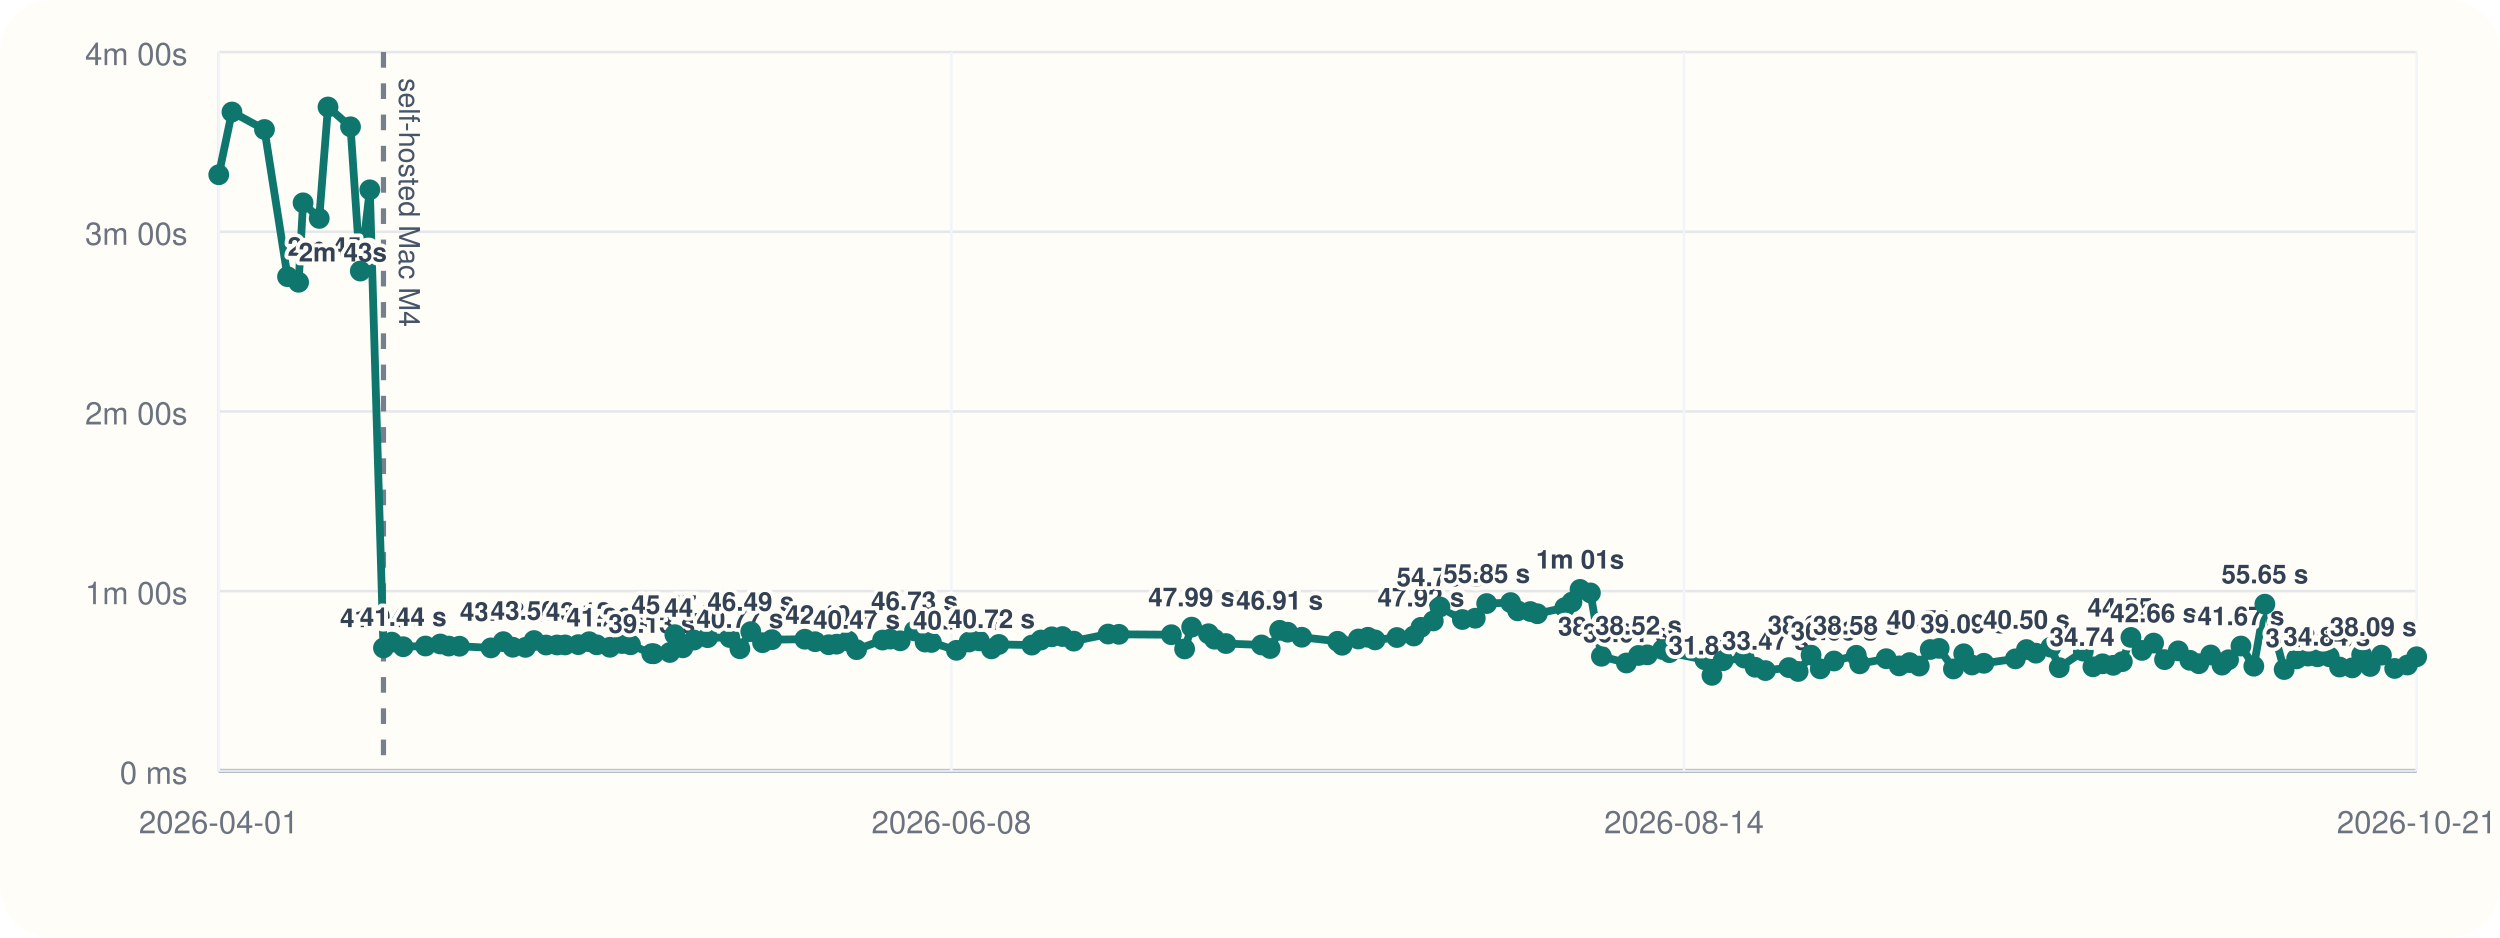
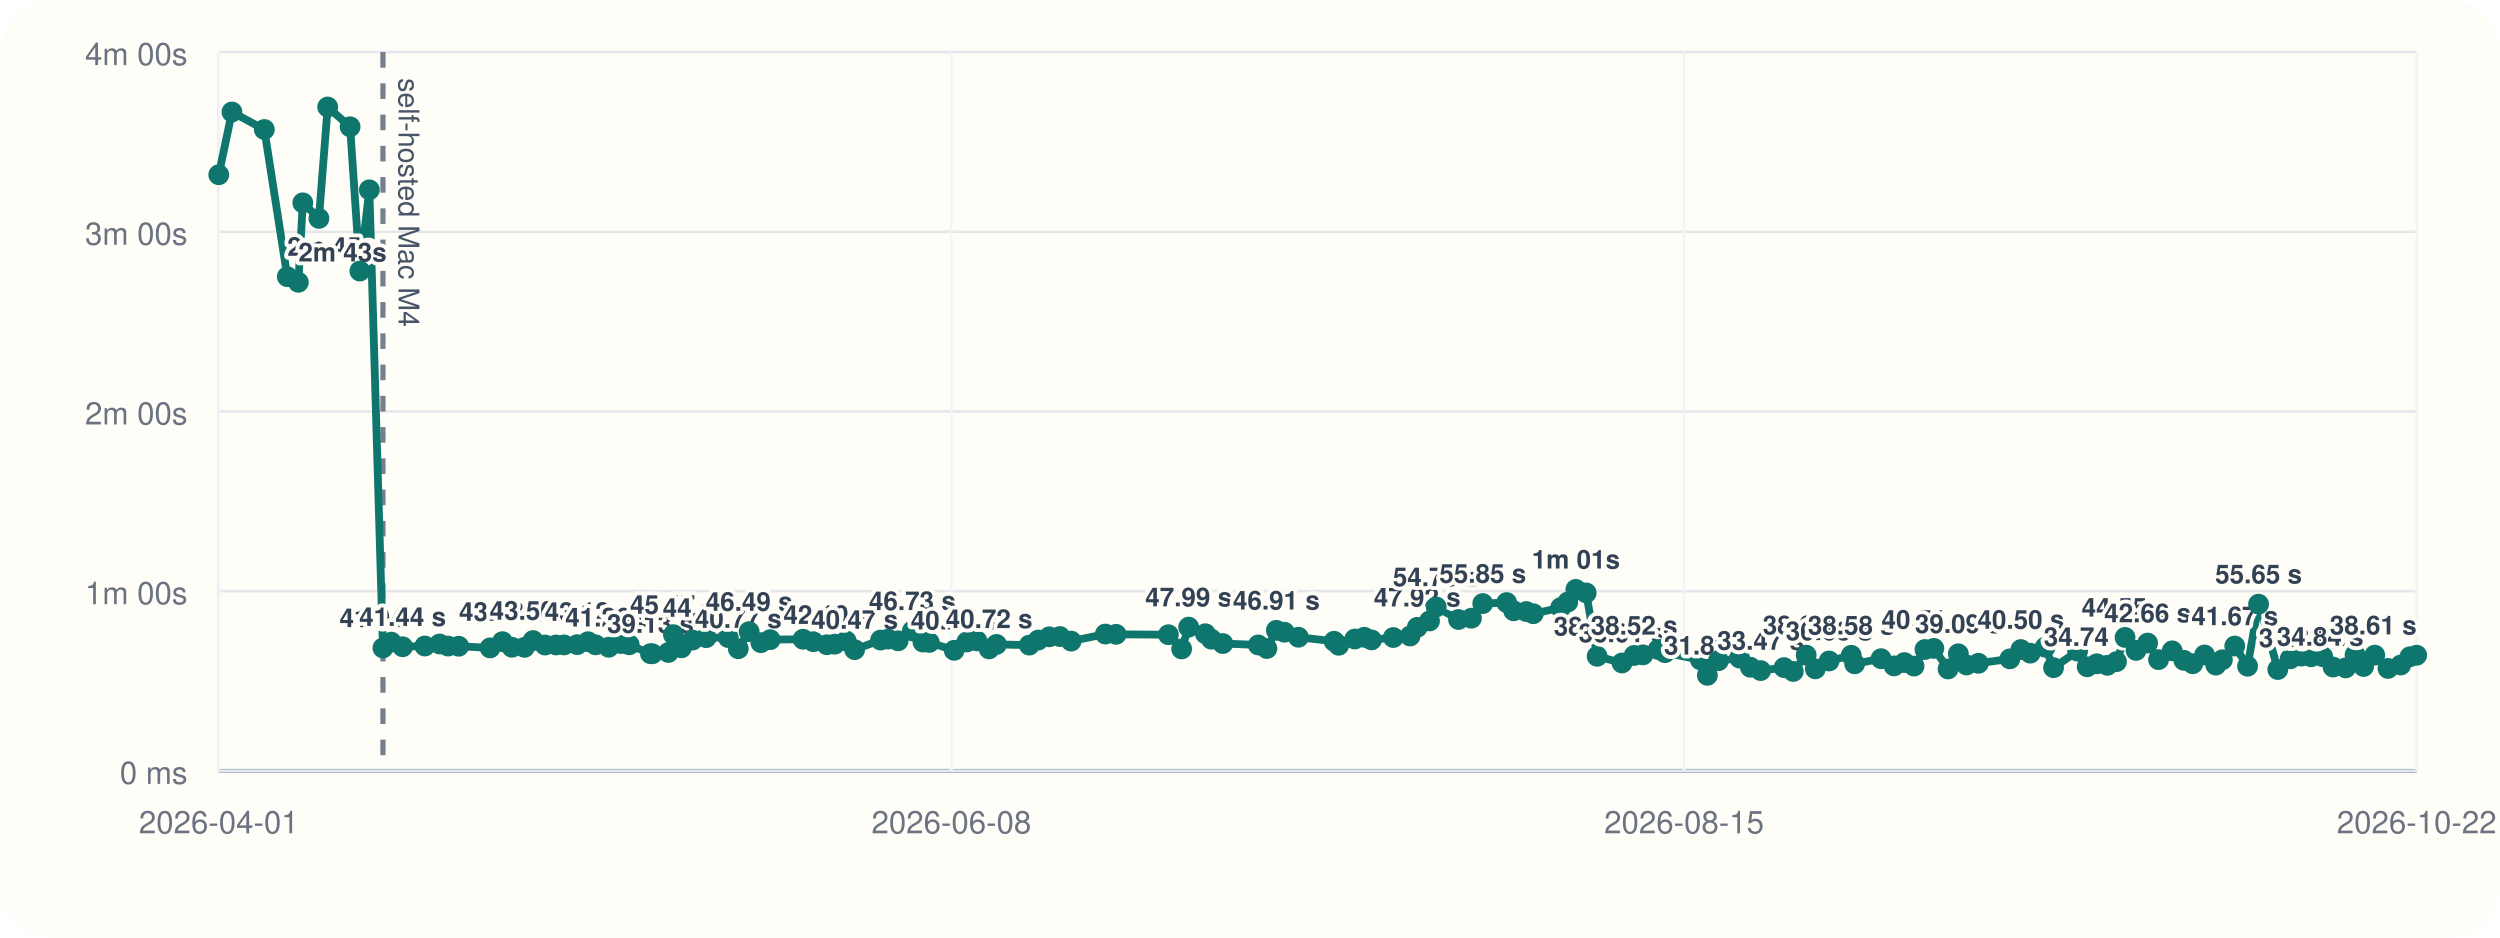
<svg xmlns="http://www.w3.org/2000/svg" viewBox="0 0 960 360">
  <rect width="960" height="360" rx="20" fill="#fffdf7" />
  <line x1="84" y1="296" x2="928" y2="296" stroke="#cbd5e1" stroke-width="1" />
  <line x1="84" y1="20" x2="84" y2="296" stroke="#cbd5e1" stroke-width="1" />
  <line x1="84" y1="296.00" x2="928" y2="296.00" stroke="#94a3b8" stroke-width="1.5" />
  <line x1="84" y1="296.00" x2="928" y2="296.00" stroke="#e5e7eb" stroke-width="1" />
  <text x="72" y="301.00" text-anchor="end" font-size="12" font-family="Helvetica, Arial, sans-serif" fill="#6b7280">0 ms</text>
  <line x1="84" y1="227.00" x2="928" y2="227.00" stroke="#e5e7eb" stroke-width="1" />
  <text x="72" y="232.00" text-anchor="end" font-size="12" font-family="Helvetica, Arial, sans-serif" fill="#6b7280">1m 00s</text>
  <line x1="84" y1="158.00" x2="928" y2="158.00" stroke="#e5e7eb" stroke-width="1" />
  <text x="72" y="163.00" text-anchor="end" font-size="12" font-family="Helvetica, Arial, sans-serif" fill="#6b7280">2m 00s</text>
  <line x1="84" y1="89.00" x2="928" y2="89.00" stroke="#e5e7eb" stroke-width="1" />
  <text x="72" y="94.00" text-anchor="end" font-size="12" font-family="Helvetica, Arial, sans-serif" fill="#6b7280">3m 00s</text>
  <line x1="84" y1="20.00" x2="928" y2="20.00" stroke="#e5e7eb" stroke-width="1" />
  <text x="72" y="25.00" text-anchor="end" font-size="12" font-family="Helvetica, Arial, sans-serif" fill="#6b7280">4m 00s</text>
  <line x1="84.00" y1="20" x2="84.00" y2="296" stroke="#f1f5f9" stroke-width="1" />
  <text x="84.00" y="320" text-anchor="middle" font-size="12" font-family="Helvetica, Arial, sans-serif" fill="#6b7280">2026-04-01</text>
  <line x1="365.33" y1="20" x2="365.33" y2="296" stroke="#f1f5f9" stroke-width="1" />
  <text x="365.33" y="320" text-anchor="middle" font-size="12" font-family="Helvetica, Arial, sans-serif" fill="#6b7280">2026-06-08</text>
  <line x1="646.67" y1="20" x2="646.67" y2="296" stroke="#f1f5f9" stroke-width="1" />
-   <text x="646.67" y="320" text-anchor="middle" font-size="12" font-family="Helvetica, Arial, sans-serif" fill="#6b7280">2026-08-14</text>
+   <text x="646.67" y="320" text-anchor="middle" font-size="12" font-family="Helvetica, Arial, sans-serif" fill="#6b7280">2026-08-15</text>
  <line x1="928.00" y1="20" x2="928.00" y2="296" stroke="#f1f5f9" stroke-width="1" />
-   <text x="928.00" y="320" text-anchor="middle" font-size="12" font-family="Helvetica, Arial, sans-serif" fill="#6b7280">2026-10-21</text>
-   <line x1="147.25" y1="20" x2="147.25" y2="296" stroke="#475569" stroke-width="2" stroke-dasharray="6 6" opacity="0.75" />
-   <text x="153.25" y="30" transform="rotate(90 153.25 30)" font-size="11" font-family="Helvetica, Arial, sans-serif" fill="#475569">self-hosted Mac M4</text>
-   <polyline fill="none" stroke="#0f766e" stroke-width="3" points="84.00,67.10 89.07,43.01 101.56,49.73 110.41,106.24 114.67,108.39 116.38,77.89 122.58,83.87 125.95,41.09 134.60,48.69 138.36,104.08 142.01,72.89 147.25,248.81 150.45,246.58 154.82,248.35 163.38,248.07 169.08,247.29 172.32,248.09 176.43,248.15 188.51,248.79 193.27,246.40 196.91,248.54 201.77,248.58 205.07,245.97 209.69,247.69 213.93,247.67 217.00,247.65 222.07,247.54 226.26,246.42 229.15,247.61 234.20,248.55 238.86,247.12 242.12,247.60 250.28,251.00 251.01,251.05 257.21,250.55 259.14,243.71 262.22,248.76 266.48,245.79 271.74,244.86 280.25,244.82 284.12,249.11 288.30,242.54 292.82,246.79 296.40,245.63 309.06,245.46 313.03,246.41 318.23,247.58 321.25,247.36 325.67,246.12 328.93,249.46 338.92,245.78 341.85,245.41 345.69,246.07 351.16,242.26 355.24,246.55 357.68,246.69 367.27,249.72 372.11,246.53 376.05,246.10 380.73,249.17 383.57,247.46 396.21,247.72 399.69,245.77 403.89,244.54 408.00,244.43 412.33,246.19 425.51,243.47 429.67,243.58 449.79,243.73 454.89,249.19 457.60,240.82 464.04,243.36 466.36,245.45 470.76,247.12 484.42,247.66 487.74,249.03 491.37,242.05 494.46,242.77 499.87,244.70 513.62,246.25 515.39,247.78 521.60,245.38 525.27,244.71 528.03,245.72 536.42,244.81 542.88,244.22 545.64,240.89 550.38,238.44 552.95,233.07 561.54,237.89 566.50,237.39 570.88,231.77 580.07,231.39 582.79,234.56 587.65,234.83 590.34,235.67 600.88,233.34 603.63,231.19 606.74,226.33 610.72,227.68 614.94,252.01 624.53,254.59 629.18,251.70 632.57,251.47 638.45,249.41 641.05,250.62 654.69,253.36 657.39,259.33 661.65,253.70 669.79,252.69 673.96,256.22 677.92,257.50 686.92,256.36 690.48,257.84 695.45,251.56 698.98,256.83 704.27,253.82 712.82,251.64 714.13,254.90 724.31,252.94 729.29,255.70 733.28,254.43 737.00,255.77 741.20,249.41 744.63,248.98 750.11,256.88 754.06,251.05 757.21,255.36 761.80,254.70 773.90,253.00 778.16,249.43 781.76,250.82 787.51,248.52 790.75,256.38 800.00,250.04 803.68,256.05 807.38,254.90 811.49,255.48 814.97,254.07 818.28,244.77 822.52,249.76 826.98,246.94 831.18,253.30 836.44,249.93 840.92,253.56 844.34,254.86 848.91,251.51 853.24,255.40 855.77,253.35 860.53,248.08 865.47,255.82 869.71,232.00 873.76,244.94 877.11,257.10 881.90,252.99 886.26,251.93 889.92,252.20 894.43,252.19 898.39,256.14 903.26,256.46 906.88,251.46 910.16,255.93 914.47,251.58 919.56,256.68 924.46,255.36 928.00,252.20" />
+   <text x="928.00" y="320" text-anchor="middle" font-size="12" font-family="Helvetica, Arial, sans-serif" fill="#6b7280">2026-10-22</text>
+   <line x1="147.05" y1="20" x2="147.05" y2="296" stroke="#475569" stroke-width="2" stroke-dasharray="6 6" opacity="0.75" />
+   <text x="153.05" y="30" transform="rotate(90 153.05 30)" font-size="11" font-family="Helvetica, Arial, sans-serif" fill="#475569">self-hosted Mac M4</text>
+   <polyline fill="none" stroke="#0f766e" stroke-width="3" points="84.00,67.10 89.06,43.01 101.50,49.73 110.33,106.24 114.57,108.39 116.28,77.89 122.47,83.87 125.83,41.09 134.44,48.69 138.19,104.08 141.83,72.89 147.05,248.81 150.24,246.58 154.60,248.35 163.14,248.07 168.82,247.29 172.05,248.09 176.14,248.15 188.19,248.79 192.94,246.40 196.57,248.54 201.40,248.58 204.70,245.97 209.30,247.69 213.53,247.67 216.59,247.65 221.64,247.54 225.82,246.42 228.70,247.61 233.74,248.55 238.38,247.12 241.63,247.60 249.77,251.00 250.49,251.05 256.67,250.55 258.60,243.71 261.67,248.76 265.92,245.79 271.16,244.86 279.65,244.82 283.50,249.11 287.67,242.54 292.18,246.79 295.74,245.63 308.37,245.46 312.32,246.41 317.51,247.58 320.52,247.36 324.93,246.12 328.18,249.46 338.14,245.78 341.06,245.41 344.88,246.07 350.34,242.26 354.40,246.55 356.84,246.69 366.40,249.72 371.22,246.53 375.15,246.10 379.82,249.17 382.65,247.46 395.25,247.72 398.71,245.77 402.91,244.54 407.00,244.43 411.32,246.19 424.46,243.47 428.60,243.58 448.67,243.73 453.75,249.19 456.45,240.82 462.87,243.36 465.18,245.45 469.57,247.12 483.19,247.66 486.49,249.03 490.12,242.05 493.20,242.77 498.59,244.70 512.30,246.25 514.07,247.78 520.26,245.38 523.91,244.71 526.67,245.72 535.03,244.81 541.47,244.22 544.22,240.89 548.94,238.44 551.51,233.07 560.07,237.89 565.02,237.39 569.38,231.77 578.55,231.39 581.26,234.56 586.10,234.83 588.78,235.67 599.29,233.34 602.03,231.19 605.13,226.33 609.10,227.68 613.30,252.01 622.86,254.59 627.50,251.70 630.88,251.47 636.74,249.41 639.34,250.62 652.94,253.36 655.63,259.33 659.88,253.70 667.99,252.69 672.14,256.22 676.09,257.50 685.06,256.36 688.61,257.84 693.57,251.56 697.09,256.83 702.37,253.82 710.88,251.64 712.19,254.90 722.34,252.94 727.31,255.70 731.28,254.43 734.99,255.77 739.18,249.41 742.60,248.98 748.06,256.88 752.00,251.05 755.14,255.36 759.72,254.70 771.78,253.00 776.02,249.43 779.61,250.82 785.34,248.52 788.57,256.38 797.80,250.04 801.47,256.05 805.16,254.90 809.25,255.48 812.73,254.07 816.02,244.77 820.25,249.76 824.69,246.94 828.88,253.30 834.13,249.93 838.60,253.56 842.01,254.86 846.56,251.51 850.88,255.40 853.40,253.35 858.15,248.08 863.07,255.82 867.29,232.00 871.33,244.94 874.67,257.10 879.45,252.99 883.80,251.93 887.44,252.20 891.94,252.19 895.89,256.14 900.74,256.46 904.35,251.46 907.62,255.93 911.91,251.58 916.99,256.68 921.88,255.36 925.41,252.20 928.00,251.60" />
  <circle cx="84.00" cy="67.10" r="4" fill="#0f766e" />
-   <circle cx="89.07" cy="43.01" r="4" fill="#0f766e" />
-   <circle cx="101.56" cy="49.73" r="4" fill="#0f766e" />
-   <circle cx="110.41" cy="106.24" r="4" fill="#0f766e" />
-   <text x="110.41" y="98.24" text-anchor="start" font-size="10" font-family="Helvetica, Arial, sans-serif" font-weight="600" paint-order="stroke" stroke="#fffdf7" stroke-width="3" stroke-linejoin="round" fill="#334155">2m 45s</text>
-   <circle cx="114.67" cy="108.39" r="4" fill="#0f766e" />
-   <text x="114.67" y="100.39" text-anchor="start" font-size="10" font-family="Helvetica, Arial, sans-serif" font-weight="600" paint-order="stroke" stroke="#fffdf7" stroke-width="3" stroke-linejoin="round" fill="#334155">2m 43s</text>
-   <circle cx="116.38" cy="77.89" r="4" fill="#0f766e" />
-   <circle cx="122.58" cy="83.87" r="4" fill="#0f766e" />
-   <circle cx="125.95" cy="41.09" r="4" fill="#0f766e" />
-   <circle cx="134.60" cy="48.69" r="4" fill="#0f766e" />
-   <circle cx="138.36" cy="104.08" r="4" fill="#0f766e" />
-   <circle cx="142.01" cy="72.89" r="4" fill="#0f766e" />
-   <circle cx="147.25" cy="248.81" r="4" fill="#0f766e" />
-   <text x="147.25" y="240.81" text-anchor="middle" font-size="10" font-family="Helvetica, Arial, sans-serif" font-weight="600" paint-order="stroke" stroke="#fffdf7" stroke-width="3" stroke-linejoin="round" fill="#334155">41.04 s</text>
-   <circle cx="150.45" cy="246.58" r="4" fill="#0f766e" />
-   <circle cx="154.82" cy="248.35" r="4" fill="#0f766e" />
-   <text x="154.82" y="240.35" text-anchor="middle" font-size="10" font-family="Helvetica, Arial, sans-serif" font-weight="600" paint-order="stroke" stroke="#fffdf7" stroke-width="3" stroke-linejoin="round" fill="#334155">41.44 s</text>
-   <circle cx="163.38" cy="248.07" r="4" fill="#0f766e" />
-   <circle cx="169.08" cy="247.29" r="4" fill="#0f766e" />
-   <circle cx="172.32" cy="248.09" r="4" fill="#0f766e" />
-   <circle cx="176.43" cy="248.15" r="4" fill="#0f766e" />
-   <circle cx="188.51" cy="248.79" r="4" fill="#0f766e" />
-   <circle cx="193.27" cy="246.40" r="4" fill="#0f766e" />
-   <text x="193.27" y="238.40" text-anchor="middle" font-size="10" font-family="Helvetica, Arial, sans-serif" font-weight="600" paint-order="stroke" stroke="#fffdf7" stroke-width="3" stroke-linejoin="round" fill="#334155">43.13 s</text>
-   <circle cx="196.91" cy="248.54" r="4" fill="#0f766e" />
-   <circle cx="201.77" cy="248.58" r="4" fill="#0f766e" />
-   <circle cx="205.07" cy="245.97" r="4" fill="#0f766e" />
-   <text x="205.07" y="237.97" text-anchor="middle" font-size="10" font-family="Helvetica, Arial, sans-serif" font-weight="600" paint-order="stroke" stroke="#fffdf7" stroke-width="3" stroke-linejoin="round" fill="#334155">43.50 s</text>
-   <circle cx="209.69" cy="247.69" r="4" fill="#0f766e" />
-   <circle cx="213.93" cy="247.67" r="4" fill="#0f766e" />
-   <circle cx="217.00" cy="247.65" r="4" fill="#0f766e" />
-   <circle cx="222.07" cy="247.54" r="4" fill="#0f766e" />
-   <circle cx="226.26" cy="246.42" r="4" fill="#0f766e" />
-   <text x="226.26" y="238.42" text-anchor="middle" font-size="10" font-family="Helvetica, Arial, sans-serif" font-weight="600" paint-order="stroke" stroke="#fffdf7" stroke-width="3" stroke-linejoin="round" fill="#334155">43.12 s</text>
-   <circle cx="229.15" cy="247.61" r="4" fill="#0f766e" />
-   <circle cx="234.20" cy="248.55" r="4" fill="#0f766e" />
-   <text x="234.20" y="240.55" text-anchor="middle" font-size="10" font-family="Helvetica, Arial, sans-serif" font-weight="600" paint-order="stroke" stroke="#fffdf7" stroke-width="3" stroke-linejoin="round" fill="#334155">41.26 s</text>
-   <circle cx="238.86" cy="247.12" r="4" fill="#0f766e" />
-   <circle cx="242.12" cy="247.60" r="4" fill="#0f766e" />
-   <circle cx="250.28" cy="251.00" r="4" fill="#0f766e" />
-   <text x="250.28" y="243.00" text-anchor="middle" font-size="10" font-family="Helvetica, Arial, sans-serif" font-weight="600" paint-order="stroke" stroke="#fffdf7" stroke-width="3" stroke-linejoin="round" fill="#334155">39.13 s</text>
-   <circle cx="251.01" cy="251.05" r="4" fill="#0f766e" />
-   <circle cx="257.21" cy="250.55" r="4" fill="#0f766e" />
-   <circle cx="259.14" cy="243.71" r="4" fill="#0f766e" />
-   <text x="259.14" y="235.71" text-anchor="middle" font-size="10" font-family="Helvetica, Arial, sans-serif" font-weight="600" paint-order="stroke" stroke="#fffdf7" stroke-width="3" stroke-linejoin="round" fill="#334155">45.47 s</text>
-   <circle cx="262.22" cy="248.76" r="4" fill="#0f766e" />
-   <circle cx="266.48" cy="245.79" r="4" fill="#0f766e" />
-   <circle cx="271.74" cy="244.86" r="4" fill="#0f766e" />
-   <text x="271.74" y="236.86" text-anchor="middle" font-size="10" font-family="Helvetica, Arial, sans-serif" font-weight="600" paint-order="stroke" stroke="#fffdf7" stroke-width="3" stroke-linejoin="round" fill="#334155">44.47 s</text>
-   <circle cx="280.25" cy="244.82" r="4" fill="#0f766e" />
-   <circle cx="284.12" cy="249.11" r="4" fill="#0f766e" />
-   <text x="284.12" y="241.11" text-anchor="middle" font-size="10" font-family="Helvetica, Arial, sans-serif" font-weight="600" paint-order="stroke" stroke="#fffdf7" stroke-width="3" stroke-linejoin="round" fill="#334155">40.77 s</text>
-   <circle cx="288.30" cy="242.54" r="4" fill="#0f766e" />
-   <text x="288.30" y="234.54" text-anchor="middle" font-size="10" font-family="Helvetica, Arial, sans-serif" font-weight="600" paint-order="stroke" stroke="#fffdf7" stroke-width="3" stroke-linejoin="round" fill="#334155">46.49 s</text>
-   <circle cx="292.82" cy="246.79" r="4" fill="#0f766e" />
-   <circle cx="296.40" cy="245.63" r="4" fill="#0f766e" />
-   <circle cx="309.06" cy="245.46" r="4" fill="#0f766e" />
-   <circle cx="313.03" cy="246.41" r="4" fill="#0f766e" />
-   <circle cx="318.23" cy="247.58" r="4" fill="#0f766e" />
-   <text x="318.23" y="239.58" text-anchor="middle" font-size="10" font-family="Helvetica, Arial, sans-serif" font-weight="600" paint-order="stroke" stroke="#fffdf7" stroke-width="3" stroke-linejoin="round" fill="#334155">42.10 s</text>
-   <circle cx="321.25" cy="247.36" r="4" fill="#0f766e" />
-   <circle cx="325.67" cy="246.12" r="4" fill="#0f766e" />
-   <circle cx="328.93" cy="249.46" r="4" fill="#0f766e" />
-   <text x="328.93" y="241.46" text-anchor="middle" font-size="10" font-family="Helvetica, Arial, sans-serif" font-weight="600" paint-order="stroke" stroke="#fffdf7" stroke-width="3" stroke-linejoin="round" fill="#334155">40.47 s</text>
-   <circle cx="338.92" cy="245.78" r="4" fill="#0f766e" />
-   <circle cx="341.85" cy="245.41" r="4" fill="#0f766e" />
-   <circle cx="345.69" cy="246.07" r="4" fill="#0f766e" />
-   <circle cx="351.16" cy="242.26" r="4" fill="#0f766e" />
-   <text x="351.16" y="234.26" text-anchor="middle" font-size="10" font-family="Helvetica, Arial, sans-serif" font-weight="600" paint-order="stroke" stroke="#fffdf7" stroke-width="3" stroke-linejoin="round" fill="#334155">46.73 s</text>
-   <circle cx="355.24" cy="246.55" r="4" fill="#0f766e" />
-   <circle cx="357.68" cy="246.69" r="4" fill="#0f766e" />
-   <circle cx="367.27" cy="249.72" r="4" fill="#0f766e" />
-   <text x="367.27" y="241.72" text-anchor="middle" font-size="10" font-family="Helvetica, Arial, sans-serif" font-weight="600" paint-order="stroke" stroke="#fffdf7" stroke-width="3" stroke-linejoin="round" fill="#334155">40.24 s</text>
-   <circle cx="372.11" cy="246.53" r="4" fill="#0f766e" />
-   <circle cx="376.05" cy="246.10" r="4" fill="#0f766e" />
-   <circle cx="380.73" cy="249.17" r="4" fill="#0f766e" />
-   <text x="380.73" y="241.17" text-anchor="middle" font-size="10" font-family="Helvetica, Arial, sans-serif" font-weight="600" paint-order="stroke" stroke="#fffdf7" stroke-width="3" stroke-linejoin="round" fill="#334155">40.72 s</text>
-   <circle cx="383.57" cy="247.46" r="4" fill="#0f766e" />
-   <circle cx="396.21" cy="247.72" r="4" fill="#0f766e" />
-   <circle cx="399.69" cy="245.77" r="4" fill="#0f766e" />
-   <circle cx="403.89" cy="244.54" r="4" fill="#0f766e" />
-   <circle cx="408.00" cy="244.43" r="4" fill="#0f766e" />
-   <circle cx="412.33" cy="246.19" r="4" fill="#0f766e" />
-   <circle cx="425.51" cy="243.47" r="4" fill="#0f766e" />
-   <circle cx="429.67" cy="243.58" r="4" fill="#0f766e" />
-   <circle cx="449.79" cy="243.73" r="4" fill="#0f766e" />
-   <circle cx="454.89" cy="249.19" r="4" fill="#0f766e" />
-   <circle cx="457.60" cy="240.82" r="4" fill="#0f766e" />
-   <text x="457.60" y="232.82" text-anchor="middle" font-size="10" font-family="Helvetica, Arial, sans-serif" font-weight="600" paint-order="stroke" stroke="#fffdf7" stroke-width="3" stroke-linejoin="round" fill="#334155">47.99 s</text>
-   <circle cx="464.04" cy="243.36" r="4" fill="#0f766e" />
-   <circle cx="466.36" cy="245.45" r="4" fill="#0f766e" />
-   <circle cx="470.76" cy="247.12" r="4" fill="#0f766e" />
-   <circle cx="484.42" cy="247.66" r="4" fill="#0f766e" />
-   <circle cx="487.74" cy="249.03" r="4" fill="#0f766e" />
-   <circle cx="491.37" cy="242.05" r="4" fill="#0f766e" />
-   <text x="491.37" y="234.05" text-anchor="middle" font-size="10" font-family="Helvetica, Arial, sans-serif" font-weight="600" paint-order="stroke" stroke="#fffdf7" stroke-width="3" stroke-linejoin="round" fill="#334155">46.91 s</text>
-   <circle cx="494.46" cy="242.77" r="4" fill="#0f766e" />
-   <circle cx="499.87" cy="244.70" r="4" fill="#0f766e" />
-   <circle cx="513.62" cy="246.25" r="4" fill="#0f766e" />
-   <circle cx="515.39" cy="247.78" r="4" fill="#0f766e" />
-   <circle cx="521.60" cy="245.38" r="4" fill="#0f766e" />
-   <circle cx="525.27" cy="244.71" r="4" fill="#0f766e" />
-   <circle cx="528.03" cy="245.72" r="4" fill="#0f766e" />
-   <circle cx="536.42" cy="244.81" r="4" fill="#0f766e" />
-   <circle cx="542.88" cy="244.22" r="4" fill="#0f766e" />
-   <circle cx="545.64" cy="240.89" r="4" fill="#0f766e" />
-   <text x="545.64" y="232.89" text-anchor="middle" font-size="10" font-family="Helvetica, Arial, sans-serif" font-weight="600" paint-order="stroke" stroke="#fffdf7" stroke-width="3" stroke-linejoin="round" fill="#334155">47.92 s</text>
-   <circle cx="550.38" cy="238.44" r="4" fill="#0f766e" />
-   <circle cx="552.95" cy="233.07" r="4" fill="#0f766e" />
-   <text x="552.95" y="225.07" text-anchor="middle" font-size="10" font-family="Helvetica, Arial, sans-serif" font-weight="600" paint-order="stroke" stroke="#fffdf7" stroke-width="3" stroke-linejoin="round" fill="#334155">54.73 s</text>
-   <circle cx="561.54" cy="237.89" r="4" fill="#0f766e" />
-   <circle cx="566.50" cy="237.39" r="4" fill="#0f766e" />
-   <circle cx="570.88" cy="231.77" r="4" fill="#0f766e" />
-   <text x="570.88" y="223.77" text-anchor="middle" font-size="10" font-family="Helvetica, Arial, sans-serif" font-weight="600" paint-order="stroke" stroke="#fffdf7" stroke-width="3" stroke-linejoin="round" fill="#334155">55.85 s</text>
-   <circle cx="580.07" cy="231.39" r="4" fill="#0f766e" />
-   <circle cx="582.79" cy="234.56" r="4" fill="#0f766e" />
-   <circle cx="587.65" cy="234.83" r="4" fill="#0f766e" />
-   <circle cx="590.34" cy="235.67" r="4" fill="#0f766e" />
-   <circle cx="600.88" cy="233.34" r="4" fill="#0f766e" />
-   <circle cx="603.63" cy="231.19" r="4" fill="#0f766e" />
-   <circle cx="606.74" cy="226.33" r="4" fill="#0f766e" />
-   <text x="606.74" y="218.33" text-anchor="middle" font-size="10" font-family="Helvetica, Arial, sans-serif" font-weight="600" paint-order="stroke" stroke="#fffdf7" stroke-width="3" stroke-linejoin="round" fill="#334155">1m 01s</text>
-   <circle cx="610.72" cy="227.68" r="4" fill="#0f766e" />
-   <circle cx="614.94" cy="252.01" r="4" fill="#0f766e" />
-   <text x="614.94" y="244.01" text-anchor="middle" font-size="10" font-family="Helvetica, Arial, sans-serif" font-weight="600" paint-order="stroke" stroke="#fffdf7" stroke-width="3" stroke-linejoin="round" fill="#334155">38.25 s</text>
-   <circle cx="624.53" cy="254.59" r="4" fill="#0f766e" />
-   <text x="624.53" y="246.59" text-anchor="middle" font-size="10" font-family="Helvetica, Arial, sans-serif" font-weight="600" paint-order="stroke" stroke="#fffdf7" stroke-width="3" stroke-linejoin="round" fill="#334155">36.01 s</text>
-   <circle cx="629.18" cy="251.70" r="4" fill="#0f766e" />
-   <text x="629.18" y="243.70" text-anchor="middle" font-size="10" font-family="Helvetica, Arial, sans-serif" font-weight="600" paint-order="stroke" stroke="#fffdf7" stroke-width="3" stroke-linejoin="round" fill="#334155">38.52 s</text>
-   <circle cx="632.57" cy="251.47" r="4" fill="#0f766e" />
-   <circle cx="638.45" cy="249.41" r="4" fill="#0f766e" />
-   <circle cx="641.05" cy="250.62" r="4" fill="#0f766e" />
-   <circle cx="654.69" cy="253.36" r="4" fill="#0f766e" />
-   <circle cx="657.39" cy="259.33" r="4" fill="#0f766e" />
-   <text x="657.39" y="251.33" text-anchor="middle" font-size="10" font-family="Helvetica, Arial, sans-serif" font-weight="600" paint-order="stroke" stroke="#fffdf7" stroke-width="3" stroke-linejoin="round" fill="#334155">31.89 s</text>
-   <circle cx="661.65" cy="253.70" r="4" fill="#0f766e" />
-   <circle cx="669.79" cy="252.69" r="4" fill="#0f766e" />
-   <circle cx="673.96" cy="256.22" r="4" fill="#0f766e" />
-   <circle cx="677.92" cy="257.50" r="4" fill="#0f766e" />
-   <text x="677.92" y="249.50" text-anchor="middle" font-size="10" font-family="Helvetica, Arial, sans-serif" font-weight="600" paint-order="stroke" stroke="#fffdf7" stroke-width="3" stroke-linejoin="round" fill="#334155">33.47 s</text>
-   <circle cx="686.92" cy="256.36" r="4" fill="#0f766e" />
-   <circle cx="690.48" cy="257.84" r="4" fill="#0f766e" />
-   <circle cx="695.45" cy="251.56" r="4" fill="#0f766e" />
-   <text x="695.45" y="243.56" text-anchor="middle" font-size="10" font-family="Helvetica, Arial, sans-serif" font-weight="600" paint-order="stroke" stroke="#fffdf7" stroke-width="3" stroke-linejoin="round" fill="#334155">38.64 s</text>
-   <circle cx="698.98" cy="256.83" r="4" fill="#0f766e" />
-   <circle cx="704.27" cy="253.82" r="4" fill="#0f766e" />
-   <text x="704.27" y="245.82" text-anchor="middle" font-size="10" font-family="Helvetica, Arial, sans-serif" font-weight="600" paint-order="stroke" stroke="#fffdf7" stroke-width="3" stroke-linejoin="round" fill="#334155">36.68 s</text>
-   <circle cx="712.82" cy="251.64" r="4" fill="#0f766e" />
-   <text x="712.82" y="243.64" text-anchor="middle" font-size="10" font-family="Helvetica, Arial, sans-serif" font-weight="600" paint-order="stroke" stroke="#fffdf7" stroke-width="3" stroke-linejoin="round" fill="#334155">38.58 s</text>
-   <circle cx="714.13" cy="254.90" r="4" fill="#0f766e" />
-   <circle cx="724.31" cy="252.94" r="4" fill="#0f766e" />
-   <circle cx="729.29" cy="255.70" r="4" fill="#0f766e" />
-   <circle cx="733.28" cy="254.43" r="4" fill="#0f766e" />
-   <circle cx="737.00" cy="255.77" r="4" fill="#0f766e" />
-   <circle cx="741.20" cy="249.41" r="4" fill="#0f766e" />
-   <text x="741.20" y="241.41" text-anchor="middle" font-size="10" font-family="Helvetica, Arial, sans-serif" font-weight="600" paint-order="stroke" stroke="#fffdf7" stroke-width="3" stroke-linejoin="round" fill="#334155">40.51 s</text>
-   <circle cx="744.63" cy="248.98" r="4" fill="#0f766e" />
-   <circle cx="750.11" cy="256.88" r="4" fill="#0f766e" />
-   <circle cx="754.06" cy="251.05" r="4" fill="#0f766e" />
-   <text x="754.06" y="243.05" text-anchor="middle" font-size="10" font-family="Helvetica, Arial, sans-serif" font-weight="600" paint-order="stroke" stroke="#fffdf7" stroke-width="3" stroke-linejoin="round" fill="#334155">39.09 s</text>
-   <circle cx="757.21" cy="255.36" r="4" fill="#0f766e" />
-   <circle cx="761.80" cy="254.70" r="4" fill="#0f766e" />
-   <circle cx="773.90" cy="253.00" r="4" fill="#0f766e" />
-   <circle cx="778.16" cy="249.43" r="4" fill="#0f766e" />
-   <text x="778.16" y="241.43" text-anchor="middle" font-size="10" font-family="Helvetica, Arial, sans-serif" font-weight="600" paint-order="stroke" stroke="#fffdf7" stroke-width="3" stroke-linejoin="round" fill="#334155">40.50 s</text>
-   <circle cx="781.76" cy="250.82" r="4" fill="#0f766e" />
-   <circle cx="787.51" cy="248.52" r="4" fill="#0f766e" />
-   <circle cx="790.75" cy="256.38" r="4" fill="#0f766e" />
-   <circle cx="800.00" cy="250.04" r="4" fill="#0f766e" />
-   <circle cx="803.68" cy="256.05" r="4" fill="#0f766e" />
-   <text x="803.68" y="248.05" text-anchor="middle" font-size="10" font-family="Helvetica, Arial, sans-serif" font-weight="600" paint-order="stroke" stroke="#fffdf7" stroke-width="3" stroke-linejoin="round" fill="#334155">34.74 s</text>
-   <circle cx="807.38" cy="254.90" r="4" fill="#0f766e" />
-   <circle cx="811.49" cy="255.48" r="4" fill="#0f766e" />
-   <circle cx="814.97" cy="254.07" r="4" fill="#0f766e" />
-   <circle cx="818.28" cy="244.77" r="4" fill="#0f766e" />
-   <text x="818.28" y="236.77" text-anchor="middle" font-size="10" font-family="Helvetica, Arial, sans-serif" font-weight="600" paint-order="stroke" stroke="#fffdf7" stroke-width="3" stroke-linejoin="round" fill="#334155">44.55 s</text>
-   <circle cx="822.52" cy="249.76" r="4" fill="#0f766e" />
-   <circle cx="826.98" cy="246.94" r="4" fill="#0f766e" />
-   <text x="826.98" y="238.94" text-anchor="middle" font-size="10" font-family="Helvetica, Arial, sans-serif" font-weight="600" paint-order="stroke" stroke="#fffdf7" stroke-width="3" stroke-linejoin="round" fill="#334155">42.66 s</text>
-   <circle cx="831.18" cy="253.30" r="4" fill="#0f766e" />
-   <circle cx="836.44" cy="249.93" r="4" fill="#0f766e" />
-   <circle cx="840.92" cy="253.56" r="4" fill="#0f766e" />
-   <circle cx="844.34" cy="254.86" r="4" fill="#0f766e" />
-   <circle cx="848.91" cy="251.51" r="4" fill="#0f766e" />
-   <circle cx="853.24" cy="255.40" r="4" fill="#0f766e" />
-   <circle cx="855.77" cy="253.35" r="4" fill="#0f766e" />
-   <circle cx="860.53" cy="248.08" r="4" fill="#0f766e" />
-   <text x="860.53" y="240.08" text-anchor="middle" font-size="10" font-family="Helvetica, Arial, sans-serif" font-weight="600" paint-order="stroke" stroke="#fffdf7" stroke-width="3" stroke-linejoin="round" fill="#334155">41.67 s</text>
-   <circle cx="865.47" cy="255.82" r="4" fill="#0f766e" />
-   <circle cx="869.71" cy="232.00" r="4" fill="#0f766e" />
-   <text x="869.71" y="224.00" text-anchor="middle" font-size="10" font-family="Helvetica, Arial, sans-serif" font-weight="600" paint-order="stroke" stroke="#fffdf7" stroke-width="3" stroke-linejoin="round" fill="#334155">55.65 s</text>
-   <circle cx="873.76" cy="244.94" r="4" fill="#0f766e" />
-   <circle cx="877.11" cy="257.10" r="4" fill="#0f766e" />
-   <circle cx="881.90" cy="252.99" r="4" fill="#0f766e" />
-   <circle cx="886.26" cy="251.93" r="4" fill="#0f766e" />
-   <circle cx="889.92" cy="252.20" r="4" fill="#0f766e" />
-   <circle cx="894.43" cy="252.19" r="4" fill="#0f766e" />
-   <circle cx="898.39" cy="256.14" r="4" fill="#0f766e" />
-   <circle cx="903.26" cy="256.46" r="4" fill="#0f766e" />
-   <text x="903.26" y="248.46" text-anchor="end" font-size="10" font-family="Helvetica, Arial, sans-serif" font-weight="600" paint-order="stroke" stroke="#fffdf7" stroke-width="3" stroke-linejoin="round" fill="#334155">34.38 s</text>
-   <circle cx="906.88" cy="251.46" r="4" fill="#0f766e" />
-   <circle cx="910.16" cy="255.93" r="4" fill="#0f766e" />
-   <text x="910.16" y="247.93" text-anchor="end" font-size="10" font-family="Helvetica, Arial, sans-serif" font-weight="600" paint-order="stroke" stroke="#fffdf7" stroke-width="3" stroke-linejoin="round" fill="#334155">34.84 s</text>
-   <circle cx="914.47" cy="251.58" r="4" fill="#0f766e" />
-   <circle cx="919.56" cy="256.68" r="4" fill="#0f766e" />
-   <circle cx="924.46" cy="255.36" r="4" fill="#0f766e" />
-   <circle cx="928.00" cy="252.20" r="4" fill="#0f766e" />
-   <text x="928.00" y="244.20" text-anchor="end" font-size="10" font-family="Helvetica, Arial, sans-serif" font-weight="600" paint-order="stroke" stroke="#fffdf7" stroke-width="3" stroke-linejoin="round" fill="#334155">38.09 s</text>
+   <circle cx="89.06" cy="43.01" r="4" fill="#0f766e" />
+   <circle cx="101.50" cy="49.73" r="4" fill="#0f766e" />
+   <circle cx="110.33" cy="106.24" r="4" fill="#0f766e" />
+   <text x="110.33" y="98.24" text-anchor="start" font-size="10" font-family="Helvetica, Arial, sans-serif" font-weight="600" paint-order="stroke" stroke="#fffdf7" stroke-width="3" stroke-linejoin="round" fill="#334155">2m 45s</text>
+   <circle cx="114.57" cy="108.39" r="4" fill="#0f766e" />
+   <text x="114.57" y="100.39" text-anchor="start" font-size="10" font-family="Helvetica, Arial, sans-serif" font-weight="600" paint-order="stroke" stroke="#fffdf7" stroke-width="3" stroke-linejoin="round" fill="#334155">2m 43s</text>
+   <circle cx="116.28" cy="77.89" r="4" fill="#0f766e" />
+   <circle cx="122.47" cy="83.87" r="4" fill="#0f766e" />
+   <circle cx="125.83" cy="41.09" r="4" fill="#0f766e" />
+   <circle cx="134.44" cy="48.69" r="4" fill="#0f766e" />
+   <circle cx="138.19" cy="104.08" r="4" fill="#0f766e" />
+   <circle cx="141.83" cy="72.89" r="4" fill="#0f766e" />
+   <circle cx="147.05" cy="248.81" r="4" fill="#0f766e" />
+   <text x="147.05" y="240.81" text-anchor="middle" font-size="10" font-family="Helvetica, Arial, sans-serif" font-weight="600" paint-order="stroke" stroke="#fffdf7" stroke-width="3" stroke-linejoin="round" fill="#334155">41.04 s</text>
+   <circle cx="150.24" cy="246.58" r="4" fill="#0f766e" />
+   <circle cx="154.60" cy="248.35" r="4" fill="#0f766e" />
+   <text x="154.60" y="240.35" text-anchor="middle" font-size="10" font-family="Helvetica, Arial, sans-serif" font-weight="600" paint-order="stroke" stroke="#fffdf7" stroke-width="3" stroke-linejoin="round" fill="#334155">41.44 s</text>
+   <circle cx="163.14" cy="248.07" r="4" fill="#0f766e" />
+   <circle cx="168.82" cy="247.29" r="4" fill="#0f766e" />
+   <circle cx="172.05" cy="248.09" r="4" fill="#0f766e" />
+   <circle cx="176.14" cy="248.15" r="4" fill="#0f766e" />
+   <circle cx="188.19" cy="248.79" r="4" fill="#0f766e" />
+   <circle cx="192.94" cy="246.40" r="4" fill="#0f766e" />
+   <text x="192.94" y="238.40" text-anchor="middle" font-size="10" font-family="Helvetica, Arial, sans-serif" font-weight="600" paint-order="stroke" stroke="#fffdf7" stroke-width="3" stroke-linejoin="round" fill="#334155">43.13 s</text>
+   <circle cx="196.57" cy="248.54" r="4" fill="#0f766e" />
+   <circle cx="201.40" cy="248.58" r="4" fill="#0f766e" />
+   <circle cx="204.70" cy="245.97" r="4" fill="#0f766e" />
+   <text x="204.70" y="237.97" text-anchor="middle" font-size="10" font-family="Helvetica, Arial, sans-serif" font-weight="600" paint-order="stroke" stroke="#fffdf7" stroke-width="3" stroke-linejoin="round" fill="#334155">43.50 s</text>
+   <circle cx="209.30" cy="247.69" r="4" fill="#0f766e" />
+   <circle cx="213.53" cy="247.67" r="4" fill="#0f766e" />
+   <circle cx="216.59" cy="247.65" r="4" fill="#0f766e" />
+   <circle cx="221.64" cy="247.54" r="4" fill="#0f766e" />
+   <circle cx="225.82" cy="246.42" r="4" fill="#0f766e" />
+   <text x="225.82" y="238.42" text-anchor="middle" font-size="10" font-family="Helvetica, Arial, sans-serif" font-weight="600" paint-order="stroke" stroke="#fffdf7" stroke-width="3" stroke-linejoin="round" fill="#334155">43.12 s</text>
+   <circle cx="228.70" cy="247.61" r="4" fill="#0f766e" />
+   <circle cx="233.74" cy="248.55" r="4" fill="#0f766e" />
+   <text x="233.74" y="240.55" text-anchor="middle" font-size="10" font-family="Helvetica, Arial, sans-serif" font-weight="600" paint-order="stroke" stroke="#fffdf7" stroke-width="3" stroke-linejoin="round" fill="#334155">41.26 s</text>
+   <circle cx="238.38" cy="247.12" r="4" fill="#0f766e" />
+   <circle cx="241.63" cy="247.60" r="4" fill="#0f766e" />
+   <circle cx="249.77" cy="251.00" r="4" fill="#0f766e" />
+   <text x="249.77" y="243.00" text-anchor="middle" font-size="10" font-family="Helvetica, Arial, sans-serif" font-weight="600" paint-order="stroke" stroke="#fffdf7" stroke-width="3" stroke-linejoin="round" fill="#334155">39.13 s</text>
+   <circle cx="250.49" cy="251.05" r="4" fill="#0f766e" />
+   <circle cx="256.67" cy="250.55" r="4" fill="#0f766e" />
+   <circle cx="258.60" cy="243.71" r="4" fill="#0f766e" />
+   <text x="258.60" y="235.71" text-anchor="middle" font-size="10" font-family="Helvetica, Arial, sans-serif" font-weight="600" paint-order="stroke" stroke="#fffdf7" stroke-width="3" stroke-linejoin="round" fill="#334155">45.47 s</text>
+   <circle cx="261.67" cy="248.76" r="4" fill="#0f766e" />
+   <circle cx="265.92" cy="245.79" r="4" fill="#0f766e" />
+   <circle cx="271.16" cy="244.86" r="4" fill="#0f766e" />
+   <text x="271.16" y="236.86" text-anchor="middle" font-size="10" font-family="Helvetica, Arial, sans-serif" font-weight="600" paint-order="stroke" stroke="#fffdf7" stroke-width="3" stroke-linejoin="round" fill="#334155">44.47 s</text>
+   <circle cx="279.65" cy="244.82" r="4" fill="#0f766e" />
+   <circle cx="283.50" cy="249.11" r="4" fill="#0f766e" />
+   <text x="283.50" y="241.11" text-anchor="middle" font-size="10" font-family="Helvetica, Arial, sans-serif" font-weight="600" paint-order="stroke" stroke="#fffdf7" stroke-width="3" stroke-linejoin="round" fill="#334155">40.77 s</text>
+   <circle cx="287.67" cy="242.54" r="4" fill="#0f766e" />
+   <text x="287.67" y="234.54" text-anchor="middle" font-size="10" font-family="Helvetica, Arial, sans-serif" font-weight="600" paint-order="stroke" stroke="#fffdf7" stroke-width="3" stroke-linejoin="round" fill="#334155">46.49 s</text>
+   <circle cx="292.18" cy="246.79" r="4" fill="#0f766e" />
+   <circle cx="295.74" cy="245.63" r="4" fill="#0f766e" />
+   <circle cx="308.37" cy="245.46" r="4" fill="#0f766e" />
+   <circle cx="312.32" cy="246.41" r="4" fill="#0f766e" />
+   <circle cx="317.51" cy="247.58" r="4" fill="#0f766e" />
+   <text x="317.51" y="239.58" text-anchor="middle" font-size="10" font-family="Helvetica, Arial, sans-serif" font-weight="600" paint-order="stroke" stroke="#fffdf7" stroke-width="3" stroke-linejoin="round" fill="#334155">42.10 s</text>
+   <circle cx="320.52" cy="247.36" r="4" fill="#0f766e" />
+   <circle cx="324.93" cy="246.12" r="4" fill="#0f766e" />
+   <circle cx="328.18" cy="249.46" r="4" fill="#0f766e" />
+   <text x="328.18" y="241.46" text-anchor="middle" font-size="10" font-family="Helvetica, Arial, sans-serif" font-weight="600" paint-order="stroke" stroke="#fffdf7" stroke-width="3" stroke-linejoin="round" fill="#334155">40.47 s</text>
+   <circle cx="338.14" cy="245.78" r="4" fill="#0f766e" />
+   <circle cx="341.06" cy="245.41" r="4" fill="#0f766e" />
+   <circle cx="344.88" cy="246.07" r="4" fill="#0f766e" />
+   <circle cx="350.34" cy="242.26" r="4" fill="#0f766e" />
+   <text x="350.34" y="234.26" text-anchor="middle" font-size="10" font-family="Helvetica, Arial, sans-serif" font-weight="600" paint-order="stroke" stroke="#fffdf7" stroke-width="3" stroke-linejoin="round" fill="#334155">46.73 s</text>
+   <circle cx="354.40" cy="246.55" r="4" fill="#0f766e" />
+   <circle cx="356.84" cy="246.69" r="4" fill="#0f766e" />
+   <circle cx="366.40" cy="249.72" r="4" fill="#0f766e" />
+   <text x="366.40" y="241.72" text-anchor="middle" font-size="10" font-family="Helvetica, Arial, sans-serif" font-weight="600" paint-order="stroke" stroke="#fffdf7" stroke-width="3" stroke-linejoin="round" fill="#334155">40.24 s</text>
+   <circle cx="371.22" cy="246.53" r="4" fill="#0f766e" />
+   <circle cx="375.15" cy="246.10" r="4" fill="#0f766e" />
+   <circle cx="379.82" cy="249.17" r="4" fill="#0f766e" />
+   <text x="379.82" y="241.17" text-anchor="middle" font-size="10" font-family="Helvetica, Arial, sans-serif" font-weight="600" paint-order="stroke" stroke="#fffdf7" stroke-width="3" stroke-linejoin="round" fill="#334155">40.72 s</text>
+   <circle cx="382.65" cy="247.46" r="4" fill="#0f766e" />
+   <circle cx="395.25" cy="247.72" r="4" fill="#0f766e" />
+   <circle cx="398.71" cy="245.77" r="4" fill="#0f766e" />
+   <circle cx="402.91" cy="244.54" r="4" fill="#0f766e" />
+   <circle cx="407.00" cy="244.43" r="4" fill="#0f766e" />
+   <circle cx="411.32" cy="246.19" r="4" fill="#0f766e" />
+   <circle cx="424.46" cy="243.47" r="4" fill="#0f766e" />
+   <circle cx="428.60" cy="243.58" r="4" fill="#0f766e" />
+   <circle cx="448.67" cy="243.73" r="4" fill="#0f766e" />
+   <circle cx="453.75" cy="249.19" r="4" fill="#0f766e" />
+   <circle cx="456.45" cy="240.82" r="4" fill="#0f766e" />
+   <text x="456.45" y="232.82" text-anchor="middle" font-size="10" font-family="Helvetica, Arial, sans-serif" font-weight="600" paint-order="stroke" stroke="#fffdf7" stroke-width="3" stroke-linejoin="round" fill="#334155">47.99 s</text>
+   <circle cx="462.87" cy="243.36" r="4" fill="#0f766e" />
+   <circle cx="465.18" cy="245.45" r="4" fill="#0f766e" />
+   <circle cx="469.57" cy="247.12" r="4" fill="#0f766e" />
+   <circle cx="483.19" cy="247.66" r="4" fill="#0f766e" />
+   <circle cx="486.49" cy="249.03" r="4" fill="#0f766e" />
+   <circle cx="490.12" cy="242.05" r="4" fill="#0f766e" />
+   <text x="490.12" y="234.05" text-anchor="middle" font-size="10" font-family="Helvetica, Arial, sans-serif" font-weight="600" paint-order="stroke" stroke="#fffdf7" stroke-width="3" stroke-linejoin="round" fill="#334155">46.91 s</text>
+   <circle cx="493.20" cy="242.77" r="4" fill="#0f766e" />
+   <circle cx="498.59" cy="244.70" r="4" fill="#0f766e" />
+   <circle cx="512.30" cy="246.25" r="4" fill="#0f766e" />
+   <circle cx="514.07" cy="247.78" r="4" fill="#0f766e" />
+   <circle cx="520.26" cy="245.38" r="4" fill="#0f766e" />
+   <circle cx="523.91" cy="244.71" r="4" fill="#0f766e" />
+   <circle cx="526.67" cy="245.72" r="4" fill="#0f766e" />
+   <circle cx="535.03" cy="244.81" r="4" fill="#0f766e" />
+   <circle cx="541.47" cy="244.22" r="4" fill="#0f766e" />
+   <circle cx="544.22" cy="240.89" r="4" fill="#0f766e" />
+   <text x="544.22" y="232.89" text-anchor="middle" font-size="10" font-family="Helvetica, Arial, sans-serif" font-weight="600" paint-order="stroke" stroke="#fffdf7" stroke-width="3" stroke-linejoin="round" fill="#334155">47.92 s</text>
+   <circle cx="548.94" cy="238.44" r="4" fill="#0f766e" />
+   <circle cx="551.51" cy="233.07" r="4" fill="#0f766e" />
+   <text x="551.51" y="225.07" text-anchor="middle" font-size="10" font-family="Helvetica, Arial, sans-serif" font-weight="600" paint-order="stroke" stroke="#fffdf7" stroke-width="3" stroke-linejoin="round" fill="#334155">54.73 s</text>
+   <circle cx="560.07" cy="237.89" r="4" fill="#0f766e" />
+   <circle cx="565.02" cy="237.39" r="4" fill="#0f766e" />
+   <circle cx="569.38" cy="231.77" r="4" fill="#0f766e" />
+   <text x="569.38" y="223.77" text-anchor="middle" font-size="10" font-family="Helvetica, Arial, sans-serif" font-weight="600" paint-order="stroke" stroke="#fffdf7" stroke-width="3" stroke-linejoin="round" fill="#334155">55.85 s</text>
+   <circle cx="578.55" cy="231.39" r="4" fill="#0f766e" />
+   <circle cx="581.26" cy="234.56" r="4" fill="#0f766e" />
+   <circle cx="586.10" cy="234.83" r="4" fill="#0f766e" />
+   <circle cx="588.78" cy="235.67" r="4" fill="#0f766e" />
+   <circle cx="599.29" cy="233.34" r="4" fill="#0f766e" />
+   <circle cx="602.03" cy="231.19" r="4" fill="#0f766e" />
+   <circle cx="605.13" cy="226.33" r="4" fill="#0f766e" />
+   <text x="605.13" y="218.33" text-anchor="middle" font-size="10" font-family="Helvetica, Arial, sans-serif" font-weight="600" paint-order="stroke" stroke="#fffdf7" stroke-width="3" stroke-linejoin="round" fill="#334155">1m 01s</text>
+   <circle cx="609.10" cy="227.68" r="4" fill="#0f766e" />
+   <circle cx="613.30" cy="252.01" r="4" fill="#0f766e" />
+   <text x="613.30" y="244.01" text-anchor="middle" font-size="10" font-family="Helvetica, Arial, sans-serif" font-weight="600" paint-order="stroke" stroke="#fffdf7" stroke-width="3" stroke-linejoin="round" fill="#334155">38.25 s</text>
+   <circle cx="622.86" cy="254.59" r="4" fill="#0f766e" />
+   <text x="622.86" y="246.59" text-anchor="middle" font-size="10" font-family="Helvetica, Arial, sans-serif" font-weight="600" paint-order="stroke" stroke="#fffdf7" stroke-width="3" stroke-linejoin="round" fill="#334155">36.01 s</text>
+   <circle cx="627.50" cy="251.70" r="4" fill="#0f766e" />
+   <text x="627.50" y="243.70" text-anchor="middle" font-size="10" font-family="Helvetica, Arial, sans-serif" font-weight="600" paint-order="stroke" stroke="#fffdf7" stroke-width="3" stroke-linejoin="round" fill="#334155">38.52 s</text>
+   <circle cx="630.88" cy="251.47" r="4" fill="#0f766e" />
+   <circle cx="636.74" cy="249.41" r="4" fill="#0f766e" />
+   <circle cx="639.34" cy="250.62" r="4" fill="#0f766e" />
+   <circle cx="652.94" cy="253.36" r="4" fill="#0f766e" />
+   <circle cx="655.63" cy="259.33" r="4" fill="#0f766e" />
+   <text x="655.63" y="251.33" text-anchor="middle" font-size="10" font-family="Helvetica, Arial, sans-serif" font-weight="600" paint-order="stroke" stroke="#fffdf7" stroke-width="3" stroke-linejoin="round" fill="#334155">31.89 s</text>
+   <circle cx="659.88" cy="253.70" r="4" fill="#0f766e" />
+   <circle cx="667.99" cy="252.69" r="4" fill="#0f766e" />
+   <circle cx="672.14" cy="256.22" r="4" fill="#0f766e" />
+   <circle cx="676.09" cy="257.50" r="4" fill="#0f766e" />
+   <text x="676.09" y="249.50" text-anchor="middle" font-size="10" font-family="Helvetica, Arial, sans-serif" font-weight="600" paint-order="stroke" stroke="#fffdf7" stroke-width="3" stroke-linejoin="round" fill="#334155">33.47 s</text>
+   <circle cx="685.06" cy="256.36" r="4" fill="#0f766e" />
+   <circle cx="688.61" cy="257.84" r="4" fill="#0f766e" />
+   <circle cx="693.57" cy="251.56" r="4" fill="#0f766e" />
+   <text x="693.57" y="243.56" text-anchor="middle" font-size="10" font-family="Helvetica, Arial, sans-serif" font-weight="600" paint-order="stroke" stroke="#fffdf7" stroke-width="3" stroke-linejoin="round" fill="#334155">38.64 s</text>
+   <circle cx="697.09" cy="256.83" r="4" fill="#0f766e" />
+   <circle cx="702.37" cy="253.82" r="4" fill="#0f766e" />
+   <text x="702.37" y="245.82" text-anchor="middle" font-size="10" font-family="Helvetica, Arial, sans-serif" font-weight="600" paint-order="stroke" stroke="#fffdf7" stroke-width="3" stroke-linejoin="round" fill="#334155">36.68 s</text>
+   <circle cx="710.88" cy="251.64" r="4" fill="#0f766e" />
+   <text x="710.88" y="243.64" text-anchor="middle" font-size="10" font-family="Helvetica, Arial, sans-serif" font-weight="600" paint-order="stroke" stroke="#fffdf7" stroke-width="3" stroke-linejoin="round" fill="#334155">38.58 s</text>
+   <circle cx="712.19" cy="254.90" r="4" fill="#0f766e" />
+   <circle cx="722.34" cy="252.94" r="4" fill="#0f766e" />
+   <circle cx="727.31" cy="255.70" r="4" fill="#0f766e" />
+   <circle cx="731.28" cy="254.43" r="4" fill="#0f766e" />
+   <circle cx="734.99" cy="255.77" r="4" fill="#0f766e" />
+   <circle cx="739.18" cy="249.41" r="4" fill="#0f766e" />
+   <text x="739.18" y="241.41" text-anchor="middle" font-size="10" font-family="Helvetica, Arial, sans-serif" font-weight="600" paint-order="stroke" stroke="#fffdf7" stroke-width="3" stroke-linejoin="round" fill="#334155">40.51 s</text>
+   <circle cx="742.60" cy="248.98" r="4" fill="#0f766e" />
+   <circle cx="748.06" cy="256.88" r="4" fill="#0f766e" />
+   <circle cx="752.00" cy="251.05" r="4" fill="#0f766e" />
+   <text x="752.00" y="243.05" text-anchor="middle" font-size="10" font-family="Helvetica, Arial, sans-serif" font-weight="600" paint-order="stroke" stroke="#fffdf7" stroke-width="3" stroke-linejoin="round" fill="#334155">39.09 s</text>
+   <circle cx="755.14" cy="255.36" r="4" fill="#0f766e" />
+   <circle cx="759.72" cy="254.70" r="4" fill="#0f766e" />
+   <circle cx="771.78" cy="253.00" r="4" fill="#0f766e" />
+   <circle cx="776.02" cy="249.43" r="4" fill="#0f766e" />
+   <text x="776.02" y="241.43" text-anchor="middle" font-size="10" font-family="Helvetica, Arial, sans-serif" font-weight="600" paint-order="stroke" stroke="#fffdf7" stroke-width="3" stroke-linejoin="round" fill="#334155">40.50 s</text>
+   <circle cx="779.61" cy="250.82" r="4" fill="#0f766e" />
+   <circle cx="785.34" cy="248.52" r="4" fill="#0f766e" />
+   <circle cx="788.57" cy="256.38" r="4" fill="#0f766e" />
+   <circle cx="797.80" cy="250.04" r="4" fill="#0f766e" />
+   <circle cx="801.47" cy="256.05" r="4" fill="#0f766e" />
+   <text x="801.47" y="248.05" text-anchor="middle" font-size="10" font-family="Helvetica, Arial, sans-serif" font-weight="600" paint-order="stroke" stroke="#fffdf7" stroke-width="3" stroke-linejoin="round" fill="#334155">34.74 s</text>
+   <circle cx="805.16" cy="254.90" r="4" fill="#0f766e" />
+   <circle cx="809.25" cy="255.48" r="4" fill="#0f766e" />
+   <circle cx="812.73" cy="254.07" r="4" fill="#0f766e" />
+   <circle cx="816.02" cy="244.77" r="4" fill="#0f766e" />
+   <text x="816.02" y="236.77" text-anchor="middle" font-size="10" font-family="Helvetica, Arial, sans-serif" font-weight="600" paint-order="stroke" stroke="#fffdf7" stroke-width="3" stroke-linejoin="round" fill="#334155">44.55 s</text>
+   <circle cx="820.25" cy="249.76" r="4" fill="#0f766e" />
+   <circle cx="824.69" cy="246.94" r="4" fill="#0f766e" />
+   <text x="824.69" y="238.94" text-anchor="middle" font-size="10" font-family="Helvetica, Arial, sans-serif" font-weight="600" paint-order="stroke" stroke="#fffdf7" stroke-width="3" stroke-linejoin="round" fill="#334155">42.66 s</text>
+   <circle cx="828.88" cy="253.30" r="4" fill="#0f766e" />
+   <circle cx="834.13" cy="249.93" r="4" fill="#0f766e" />
+   <circle cx="838.60" cy="253.56" r="4" fill="#0f766e" />
+   <circle cx="842.01" cy="254.86" r="4" fill="#0f766e" />
+   <circle cx="846.56" cy="251.51" r="4" fill="#0f766e" />
+   <circle cx="850.88" cy="255.40" r="4" fill="#0f766e" />
+   <circle cx="853.40" cy="253.35" r="4" fill="#0f766e" />
+   <circle cx="858.15" cy="248.08" r="4" fill="#0f766e" />
+   <text x="858.15" y="240.08" text-anchor="middle" font-size="10" font-family="Helvetica, Arial, sans-serif" font-weight="600" paint-order="stroke" stroke="#fffdf7" stroke-width="3" stroke-linejoin="round" fill="#334155">41.67 s</text>
+   <circle cx="863.07" cy="255.82" r="4" fill="#0f766e" />
+   <circle cx="867.29" cy="232.00" r="4" fill="#0f766e" />
+   <text x="867.29" y="224.00" text-anchor="middle" font-size="10" font-family="Helvetica, Arial, sans-serif" font-weight="600" paint-order="stroke" stroke="#fffdf7" stroke-width="3" stroke-linejoin="round" fill="#334155">55.65 s</text>
+   <circle cx="871.33" cy="244.94" r="4" fill="#0f766e" />
+   <circle cx="874.67" cy="257.10" r="4" fill="#0f766e" />
+   <circle cx="879.45" cy="252.99" r="4" fill="#0f766e" />
+   <circle cx="883.80" cy="251.93" r="4" fill="#0f766e" />
+   <circle cx="887.44" cy="252.20" r="4" fill="#0f766e" />
+   <circle cx="891.94" cy="252.19" r="4" fill="#0f766e" />
+   <circle cx="895.89" cy="256.14" r="4" fill="#0f766e" />
+   <circle cx="900.74" cy="256.46" r="4" fill="#0f766e" />
+   <text x="900.74" y="248.46" text-anchor="end" font-size="10" font-family="Helvetica, Arial, sans-serif" font-weight="600" paint-order="stroke" stroke="#fffdf7" stroke-width="3" stroke-linejoin="round" fill="#334155">34.38 s</text>
+   <circle cx="904.35" cy="251.46" r="4" fill="#0f766e" />
+   <circle cx="907.62" cy="255.93" r="4" fill="#0f766e" />
+   <text x="907.62" y="247.93" text-anchor="end" font-size="10" font-family="Helvetica, Arial, sans-serif" font-weight="600" paint-order="stroke" stroke="#fffdf7" stroke-width="3" stroke-linejoin="round" fill="#334155">34.84 s</text>
+   <circle cx="911.91" cy="251.58" r="4" fill="#0f766e" />
+   <circle cx="916.99" cy="256.68" r="4" fill="#0f766e" />
+   <circle cx="921.88" cy="255.36" r="4" fill="#0f766e" />
+   <circle cx="925.41" cy="252.20" r="4" fill="#0f766e" />
+   <circle cx="928.00" cy="251.60" r="4" fill="#0f766e" />
+   <text x="928.00" y="243.60" text-anchor="end" font-size="10" font-family="Helvetica, Arial, sans-serif" font-weight="600" paint-order="stroke" stroke="#fffdf7" stroke-width="3" stroke-linejoin="round" fill="#334155">38.61 s</text>
</svg>
